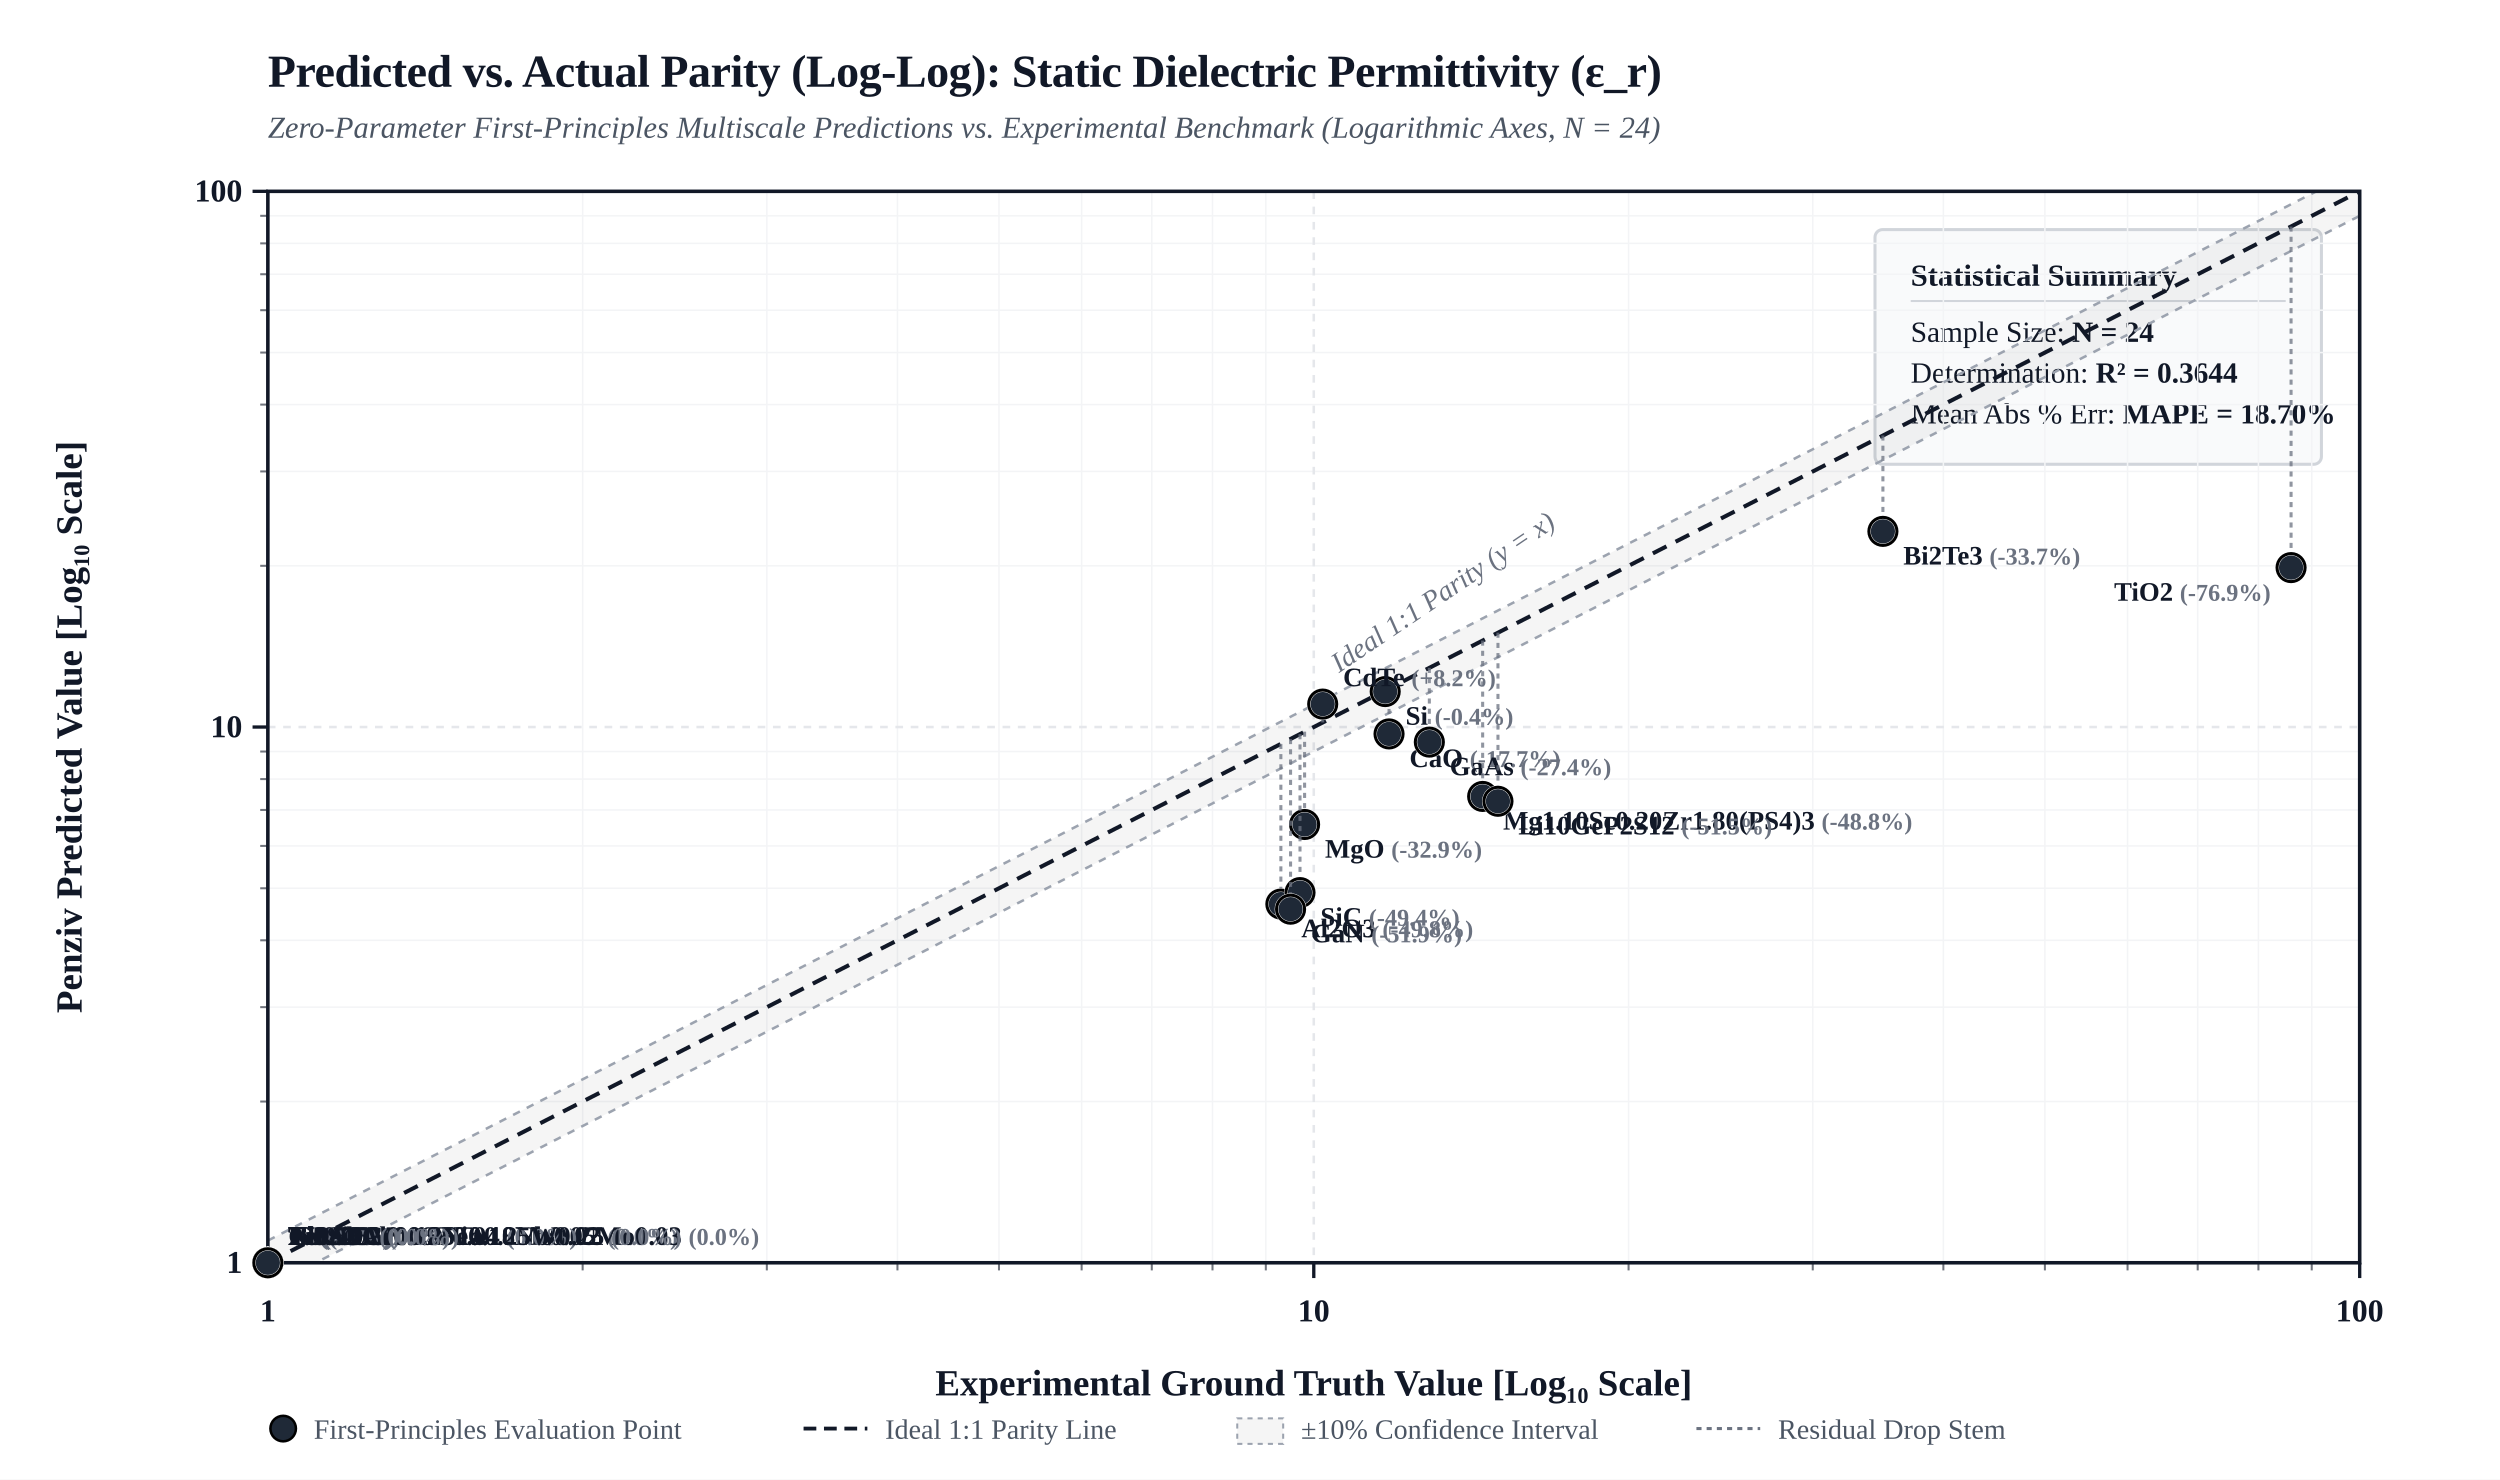
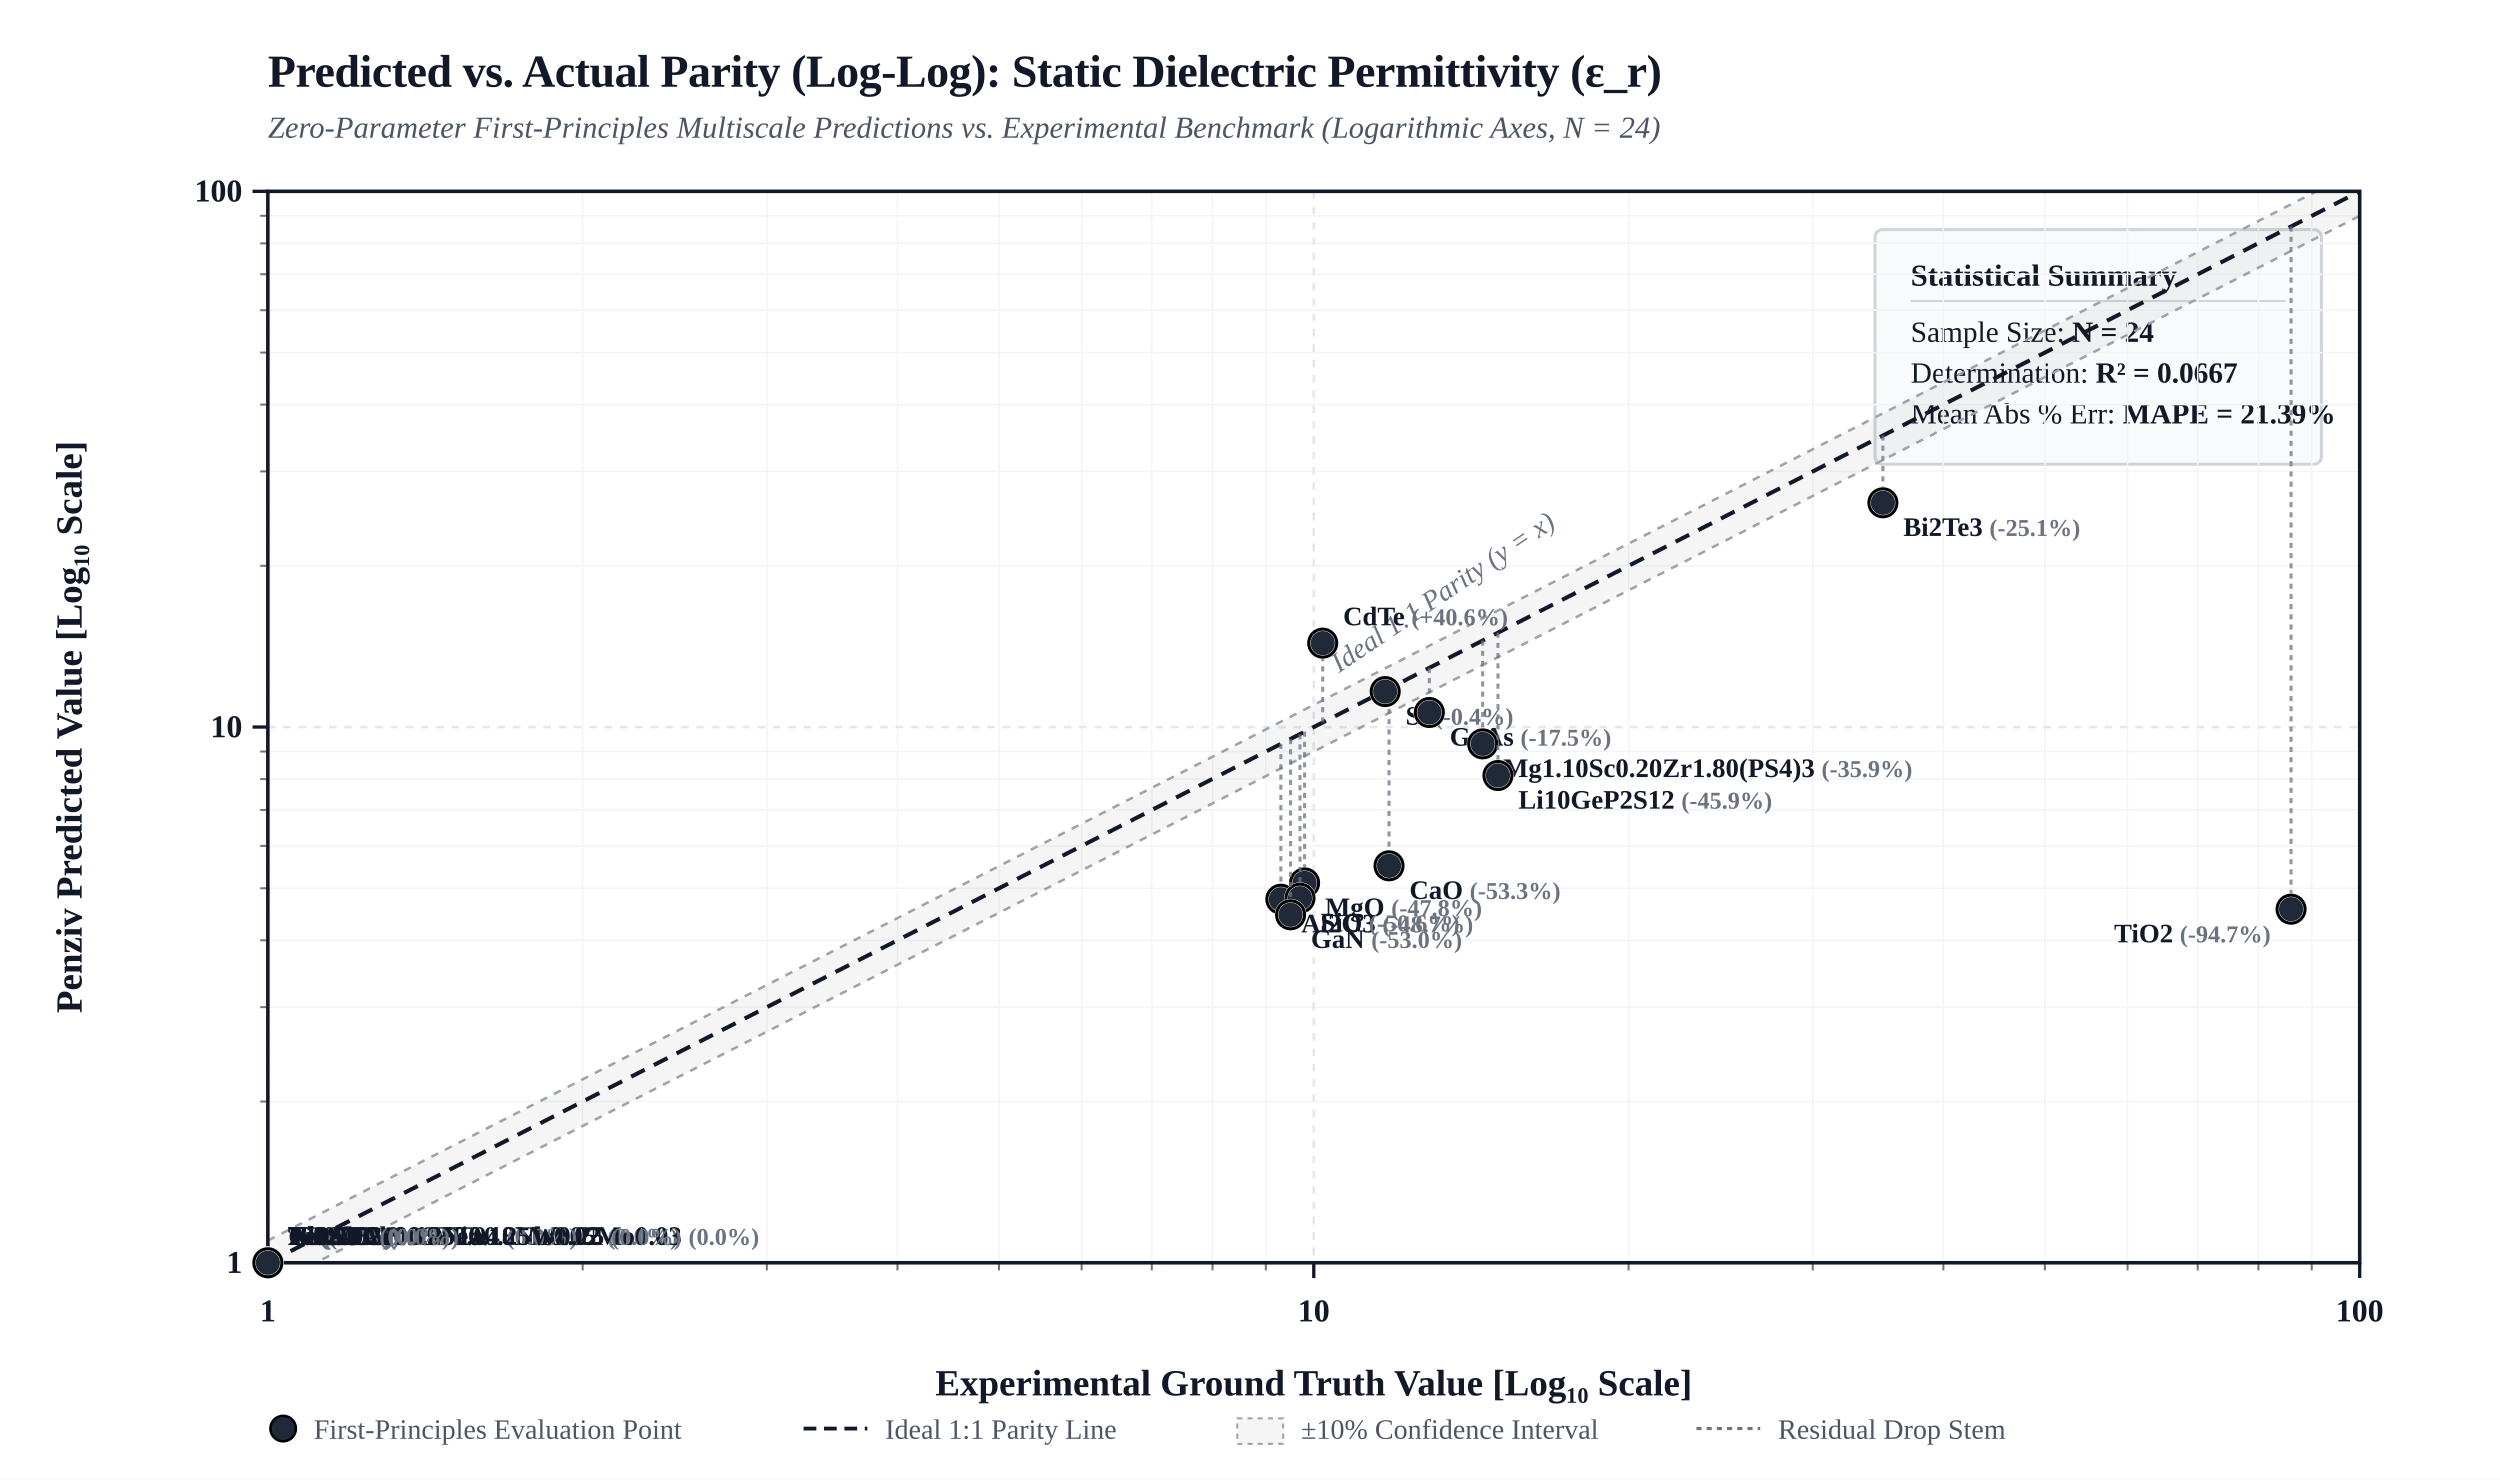
<svg xmlns="http://www.w3.org/2000/svg" viewBox="0 0 980 580" width="100%" height="auto" style="background-color: #FFFFFF; border: 1px solid #E5E7EB; border-radius: 4px; font-family: 'Times New Roman', Times, 'DejaVu Serif', 'TeX Gyre Termes', Georgia, serif;">
  <defs>
    <clipPath id="plotClip">
      <rect x="105" y="75" width="820" height="420" />
    </clipPath>
  </defs>
  <rect x="0" y="0" width="980" height="580" fill="#FFFFFF" />
  <text x="105" y="34" fill="#111827" font-size="18" font-weight="bold" letter-spacing="-0.01em">Predicted vs. Actual Parity (Log-Log): Static Dielectric Permittivity (ε_r)</text>
  <text x="105" y="54" fill="#4B5563" font-size="12" font-style="italic">Zero-Parameter First-Principles Multiscale Predictions vs. Experimental Benchmark (Logarithmic Axes, N = 24)</text>
  <g transform="translate(735, 90)">
    <rect width="175" height="92" rx="3" fill="#F9FAFB" stroke="#D1D5DB" stroke-width="1.2" />
    <text x="14" y="22" fill="#111827" font-size="12" font-weight="bold">Statistical Summary</text>
    <line x1="14" y1="28" x2="161" y2="28" stroke="#D1D5DB" stroke-width="0.8" />
    <text x="14" y="44" fill="#111827" font-size="11.5">Sample Size: <tspan font-weight="bold">N = 24</tspan>
    </text>
-     <text x="14" y="60" fill="#111827" font-size="11.5">Determination: <tspan font-weight="bold">R² = 0.3644</tspan>
+     <text x="14" y="60" fill="#111827" font-size="11.5">Determination: <tspan font-weight="bold">R² = 0.0667</tspan>
    </text>
-     <text x="14" y="76" fill="#111827" font-size="11.5">Mean Abs % Err: <tspan font-weight="bold">MAPE = 18.70%</tspan>
+     <text x="14" y="76" fill="#111827" font-size="11.5">Mean Abs % Err: <tspan font-weight="bold">MAPE = 21.39%</tspan>
    </text>
  </g>
  <line x1="228.4" y1="75" x2="228.4" y2="495" stroke="#F3F4F6" stroke-width="0.6" />
  <line x1="105" y1="431.8" x2="925" y2="431.8" stroke="#F3F4F6" stroke-width="0.6" />
  <line x1="102" y1="431.8" x2="105" y2="431.8" stroke="#111827" stroke-width="0.8" opacity="0.6" />
  <line x1="228.4" y1="495" x2="228.4" y2="498" stroke="#111827" stroke-width="0.8" opacity="0.6" />
  <line x1="300.6" y1="75" x2="300.6" y2="495" stroke="#F3F4F6" stroke-width="0.6" />
  <line x1="105" y1="394.8" x2="925" y2="394.8" stroke="#F3F4F6" stroke-width="0.6" />
  <line x1="102" y1="394.8" x2="105" y2="394.8" stroke="#111827" stroke-width="0.8" opacity="0.6" />
  <line x1="300.6" y1="495" x2="300.6" y2="498" stroke="#111827" stroke-width="0.8" opacity="0.6" />
  <line x1="351.8" y1="75" x2="351.8" y2="495" stroke="#F3F4F6" stroke-width="0.6" />
  <line x1="105" y1="368.6" x2="925" y2="368.6" stroke="#F3F4F6" stroke-width="0.6" />
  <line x1="102" y1="368.6" x2="105" y2="368.6" stroke="#111827" stroke-width="0.8" opacity="0.6" />
  <line x1="351.8" y1="495" x2="351.8" y2="498" stroke="#111827" stroke-width="0.8" opacity="0.6" />
  <line x1="391.6" y1="75" x2="391.6" y2="495" stroke="#F3F4F6" stroke-width="0.6" />
  <line x1="105" y1="348.2" x2="925" y2="348.2" stroke="#F3F4F6" stroke-width="0.6" />
  <line x1="102" y1="348.2" x2="105" y2="348.2" stroke="#111827" stroke-width="0.8" opacity="0.6" />
  <line x1="391.6" y1="495" x2="391.6" y2="498" stroke="#111827" stroke-width="0.8" opacity="0.6" />
  <line x1="424.0" y1="75" x2="424.0" y2="495" stroke="#F3F4F6" stroke-width="0.6" />
  <line x1="105" y1="331.6" x2="925" y2="331.6" stroke="#F3F4F6" stroke-width="0.6" />
  <line x1="102" y1="331.6" x2="105" y2="331.6" stroke="#111827" stroke-width="0.8" opacity="0.6" />
  <line x1="424.0" y1="495" x2="424.0" y2="498" stroke="#111827" stroke-width="0.8" opacity="0.6" />
  <line x1="451.5" y1="75" x2="451.5" y2="495" stroke="#F3F4F6" stroke-width="0.6" />
  <line x1="105" y1="317.5" x2="925" y2="317.5" stroke="#F3F4F6" stroke-width="0.6" />
  <line x1="102" y1="317.5" x2="105" y2="317.5" stroke="#111827" stroke-width="0.8" opacity="0.6" />
  <line x1="451.5" y1="495" x2="451.5" y2="498" stroke="#111827" stroke-width="0.8" opacity="0.6" />
  <line x1="475.3" y1="75" x2="475.3" y2="495" stroke="#F3F4F6" stroke-width="0.6" />
  <line x1="105" y1="305.4" x2="925" y2="305.4" stroke="#F3F4F6" stroke-width="0.6" />
  <line x1="102" y1="305.4" x2="105" y2="305.4" stroke="#111827" stroke-width="0.8" opacity="0.6" />
  <line x1="475.3" y1="495" x2="475.3" y2="498" stroke="#111827" stroke-width="0.8" opacity="0.6" />
  <line x1="496.2" y1="75" x2="496.2" y2="495" stroke="#F3F4F6" stroke-width="0.6" />
  <line x1="105" y1="294.6" x2="925" y2="294.6" stroke="#F3F4F6" stroke-width="0.6" />
  <line x1="102" y1="294.6" x2="105" y2="294.6" stroke="#111827" stroke-width="0.8" opacity="0.6" />
  <line x1="496.2" y1="495" x2="496.2" y2="498" stroke="#111827" stroke-width="0.8" opacity="0.6" />
  <line x1="638.4" y1="75" x2="638.4" y2="495" stroke="#F3F4F6" stroke-width="0.6" />
  <line x1="105" y1="221.8" x2="925" y2="221.8" stroke="#F3F4F6" stroke-width="0.6" />
  <line x1="102" y1="221.8" x2="105" y2="221.8" stroke="#111827" stroke-width="0.8" opacity="0.6" />
  <line x1="638.4" y1="495" x2="638.4" y2="498" stroke="#111827" stroke-width="0.8" opacity="0.6" />
  <line x1="710.6" y1="75" x2="710.6" y2="495" stroke="#F3F4F6" stroke-width="0.6" />
  <line x1="105" y1="184.8" x2="925" y2="184.8" stroke="#F3F4F6" stroke-width="0.6" />
  <line x1="102" y1="184.8" x2="105" y2="184.8" stroke="#111827" stroke-width="0.8" opacity="0.6" />
  <line x1="710.6" y1="495" x2="710.6" y2="498" stroke="#111827" stroke-width="0.8" opacity="0.6" />
  <line x1="761.8" y1="75" x2="761.8" y2="495" stroke="#F3F4F6" stroke-width="0.6" />
  <line x1="105" y1="158.6" x2="925" y2="158.6" stroke="#F3F4F6" stroke-width="0.6" />
  <line x1="102" y1="158.6" x2="105" y2="158.6" stroke="#111827" stroke-width="0.8" opacity="0.6" />
  <line x1="761.8" y1="495" x2="761.8" y2="498" stroke="#111827" stroke-width="0.8" opacity="0.6" />
  <line x1="801.6" y1="75" x2="801.6" y2="495" stroke="#F3F4F6" stroke-width="0.6" />
  <line x1="105" y1="138.2" x2="925" y2="138.2" stroke="#F3F4F6" stroke-width="0.6" />
  <line x1="102" y1="138.2" x2="105" y2="138.2" stroke="#111827" stroke-width="0.8" opacity="0.6" />
  <line x1="801.6" y1="495" x2="801.6" y2="498" stroke="#111827" stroke-width="0.8" opacity="0.6" />
  <line x1="834.0" y1="75" x2="834.0" y2="495" stroke="#F3F4F6" stroke-width="0.6" />
  <line x1="105" y1="121.6" x2="925" y2="121.6" stroke="#F3F4F6" stroke-width="0.6" />
  <line x1="102" y1="121.6" x2="105" y2="121.6" stroke="#111827" stroke-width="0.8" opacity="0.6" />
  <line x1="834.0" y1="495" x2="834.0" y2="498" stroke="#111827" stroke-width="0.8" opacity="0.6" />
  <line x1="861.5" y1="75" x2="861.5" y2="495" stroke="#F3F4F6" stroke-width="0.6" />
  <line x1="105" y1="107.5" x2="925" y2="107.5" stroke="#F3F4F6" stroke-width="0.6" />
  <line x1="102" y1="107.5" x2="105" y2="107.5" stroke="#111827" stroke-width="0.8" opacity="0.6" />
  <line x1="861.5" y1="495" x2="861.5" y2="498" stroke="#111827" stroke-width="0.8" opacity="0.6" />
  <line x1="885.3" y1="75" x2="885.3" y2="495" stroke="#F3F4F6" stroke-width="0.6" />
  <line x1="105" y1="95.4" x2="925" y2="95.4" stroke="#F3F4F6" stroke-width="0.6" />
  <line x1="102" y1="95.4" x2="105" y2="95.4" stroke="#111827" stroke-width="0.8" opacity="0.6" />
  <line x1="885.3" y1="495" x2="885.3" y2="498" stroke="#111827" stroke-width="0.8" opacity="0.6" />
  <line x1="906.2" y1="75" x2="906.2" y2="495" stroke="#F3F4F6" stroke-width="0.6" />
  <line x1="105" y1="84.6" x2="925" y2="84.6" stroke="#F3F4F6" stroke-width="0.6" />
  <line x1="102" y1="84.6" x2="105" y2="84.6" stroke="#111827" stroke-width="0.8" opacity="0.6" />
  <line x1="906.2" y1="495" x2="906.2" y2="498" stroke="#111827" stroke-width="0.8" opacity="0.6" />
  <line x1="105.0" y1="75" x2="105.0" y2="495" stroke="#E5E7EB" stroke-width="1.0" stroke-dasharray="3,3" />
  <line x1="105" y1="495.0" x2="925" y2="495.0" stroke="#E5E7EB" stroke-width="1.0" stroke-dasharray="3,3" />
  <line x1="99" y1="495.0" x2="105" y2="495.0" stroke="#111827" stroke-width="1.3" />
  <text x="95" y="499.0" fill="#111827" font-size="12.5" font-weight="bold" text-anchor="end">1</text>
  <line x1="105.0" y1="495" x2="105.0" y2="501" stroke="#111827" stroke-width="1.3" />
  <text x="105.0" y="518.0" fill="#111827" font-size="12.5" font-weight="bold" text-anchor="middle">1</text>
  <line x1="515.0" y1="75" x2="515.0" y2="495" stroke="#E5E7EB" stroke-width="1.0" stroke-dasharray="3,3" />
  <line x1="105" y1="285.0" x2="925" y2="285.0" stroke="#E5E7EB" stroke-width="1.0" stroke-dasharray="3,3" />
  <line x1="99" y1="285.0" x2="105" y2="285.0" stroke="#111827" stroke-width="1.3" />
  <text x="95" y="289.0" fill="#111827" font-size="12.5" font-weight="bold" text-anchor="end">10</text>
  <line x1="515.0" y1="495" x2="515.0" y2="501" stroke="#111827" stroke-width="1.3" />
  <text x="515.0" y="518.0" fill="#111827" font-size="12.5" font-weight="bold" text-anchor="middle">10</text>
  <line x1="925.0" y1="75" x2="925.0" y2="495" stroke="#E5E7EB" stroke-width="1.0" stroke-dasharray="3,3" />
  <line x1="105" y1="75.0" x2="925" y2="75.0" stroke="#E5E7EB" stroke-width="1.0" stroke-dasharray="3,3" />
  <line x1="99" y1="75.0" x2="105" y2="75.0" stroke="#111827" stroke-width="1.3" />
  <text x="95" y="79.0" fill="#111827" font-size="12.5" font-weight="bold" text-anchor="end">100</text>
  <line x1="925.0" y1="495" x2="925.0" y2="501" stroke="#111827" stroke-width="1.3" />
  <text x="925.0" y="518.0" fill="#111827" font-size="12.5" font-weight="bold" text-anchor="middle">100</text>
  <polygon points="105.0,486.3 925.0,66.3 925.0,84.6 105.0,504.6" fill="rgba(0, 0, 0, 0.04)" clip-path="url(#plotClip)" />
  <line x1="105.0" y1="486.3" x2="925.0" y2="66.3" stroke="#9CA3AF" stroke-width="1.0" stroke-dasharray="3,3" clip-path="url(#plotClip)" />
  <line x1="105.0" y1="504.6" x2="925.0" y2="84.6" stroke="#9CA3AF" stroke-width="1.0" stroke-dasharray="3,3" clip-path="url(#plotClip)" />
  <line x1="105.0" y1="495.0" x2="925.0" y2="75.0" stroke="#111827" stroke-width="1.6" stroke-dasharray="6,4" clip-path="url(#plotClip)" />
  <text x="535.0" y="273.0" fill="#6B7280" font-size="11" font-style="italic" transform="rotate(-34 515.0 285.0)">Ideal 1:1 Parity (y = x)</text>
  <rect x="105" y="75" width="820" height="420" fill="none" stroke="#111827" stroke-width="1.4" />
  <text x="515.0" y="547.0" fill="#111827" font-size="14.5" font-weight="bold" text-anchor="middle">Experimental Ground Truth Value [Log₁₀ Scale]</text>
  <text x="32" y="285.0" fill="#111827" font-size="14.5" font-weight="bold" text-anchor="middle" transform="rotate(-90 32 285.0)">Penziv Predicted Value [Log₁₀ Scale]</text>
  <line x1="105.0" y1="495.0" x2="105.0" y2="495.0" stroke="#6B7280" stroke-width="1.2" stroke-dasharray="2,2" opacity="0.75" clip-path="url(#plotClip)" />
  <circle cx="105.0" cy="495.0" r="5.5" fill="#1F2937" stroke="#FFFFFF" stroke-width="1.5" />
  <circle cx="105.0" cy="495.0" r="5.5" fill="none" stroke="#000000" stroke-width="1.2" />
  <text x="113.0" y="488.0" fill="#111827" font-size="10.5" font-weight="600" text-anchor="start">Cu <tspan fill="#6B7280" font-size="9.5">(0.0%)</tspan>
  </text>
  <line x1="105.0" y1="495.0" x2="105.0" y2="495.0" stroke="#6B7280" stroke-width="1.2" stroke-dasharray="2,2" opacity="0.75" clip-path="url(#plotClip)" />
  <circle cx="105.0" cy="495.0" r="5.5" fill="#1F2937" stroke="#FFFFFF" stroke-width="1.5" />
  <circle cx="105.0" cy="495.0" r="5.5" fill="none" stroke="#000000" stroke-width="1.2" />
  <text x="113.0" y="488.0" fill="#111827" font-size="10.5" font-weight="600" text-anchor="start">Al <tspan fill="#6B7280" font-size="9.5">(0.0%)</tspan>
  </text>
  <line x1="105.0" y1="495.0" x2="105.0" y2="495.0" stroke="#6B7280" stroke-width="1.2" stroke-dasharray="2,2" opacity="0.75" clip-path="url(#plotClip)" />
  <circle cx="105.0" cy="495.0" r="5.5" fill="#1F2937" stroke="#FFFFFF" stroke-width="1.5" />
  <circle cx="105.0" cy="495.0" r="5.5" fill="none" stroke="#000000" stroke-width="1.2" />
  <text x="113.0" y="488.0" fill="#111827" font-size="10.5" font-weight="600" text-anchor="start">Ni <tspan fill="#6B7280" font-size="9.5">(0.0%)</tspan>
  </text>
  <line x1="105.0" y1="495.0" x2="105.0" y2="495.0" stroke="#6B7280" stroke-width="1.2" stroke-dasharray="2,2" opacity="0.75" clip-path="url(#plotClip)" />
  <circle cx="105.0" cy="495.0" r="5.5" fill="#1F2937" stroke="#FFFFFF" stroke-width="1.5" />
  <circle cx="105.0" cy="495.0" r="5.5" fill="none" stroke="#000000" stroke-width="1.2" />
  <text x="113.0" y="488.0" fill="#111827" font-size="10.5" font-weight="600" text-anchor="start">Ti <tspan fill="#6B7280" font-size="9.5">(0.0%)</tspan>
  </text>
  <line x1="105.0" y1="495.0" x2="105.0" y2="495.0" stroke="#6B7280" stroke-width="1.2" stroke-dasharray="2,2" opacity="0.75" clip-path="url(#plotClip)" />
  <circle cx="105.0" cy="495.0" r="5.5" fill="#1F2937" stroke="#FFFFFF" stroke-width="1.5" />
  <circle cx="105.0" cy="495.0" r="5.5" fill="none" stroke="#000000" stroke-width="1.2" />
  <text x="113.0" y="488.0" fill="#111827" font-size="10.5" font-weight="600" text-anchor="start">W <tspan fill="#6B7280" font-size="9.5">(0.0%)</tspan>
  </text>
  <line x1="105.0" y1="495.0" x2="105.0" y2="495.0" stroke="#6B7280" stroke-width="1.2" stroke-dasharray="2,2" opacity="0.75" clip-path="url(#plotClip)" />
  <circle cx="105.0" cy="495.0" r="5.5" fill="#1F2937" stroke="#FFFFFF" stroke-width="1.5" />
  <circle cx="105.0" cy="495.0" r="5.5" fill="none" stroke="#000000" stroke-width="1.2" />
  <text x="113.0" y="488.0" fill="#111827" font-size="10.5" font-weight="600" text-anchor="start">Fe <tspan fill="#6B7280" font-size="9.5">(0.0%)</tspan>
  </text>
  <line x1="105.0" y1="495.0" x2="105.0" y2="495.0" stroke="#6B7280" stroke-width="1.2" stroke-dasharray="2,2" opacity="0.75" clip-path="url(#plotClip)" />
  <circle cx="105.0" cy="495.0" r="5.5" fill="#1F2937" stroke="#FFFFFF" stroke-width="1.5" />
  <circle cx="105.0" cy="495.0" r="5.5" fill="none" stroke="#000000" stroke-width="1.2" />
  <text x="113.0" y="488.0" fill="#111827" font-size="10.5" font-weight="600" text-anchor="start">Fe0.70Cr0.18Ni0.10Mo0.02 <tspan fill="#6B7280" font-size="9.5">(0.0%)</tspan>
  </text>
  <line x1="105.0" y1="495.0" x2="105.0" y2="495.0" stroke="#6B7280" stroke-width="1.2" stroke-dasharray="2,2" opacity="0.75" clip-path="url(#plotClip)" />
  <circle cx="105.0" cy="495.0" r="5.5" fill="#1F2937" stroke="#FFFFFF" stroke-width="1.5" />
  <circle cx="105.0" cy="495.0" r="5.5" fill="none" stroke="#000000" stroke-width="1.2" />
  <text x="113.0" y="488.0" fill="#111827" font-size="10.5" font-weight="600" text-anchor="start">Ni0.53Cr0.19Fe0.18Nb0.05Mo0.03 <tspan fill="#6B7280" font-size="9.5">(0.0%)</tspan>
  </text>
  <line x1="105.0" y1="495.0" x2="105.0" y2="495.0" stroke="#6B7280" stroke-width="1.2" stroke-dasharray="2,2" opacity="0.75" clip-path="url(#plotClip)" />
  <circle cx="105.0" cy="495.0" r="5.5" fill="#1F2937" stroke="#FFFFFF" stroke-width="1.5" />
  <circle cx="105.0" cy="495.0" r="5.5" fill="none" stroke="#000000" stroke-width="1.2" />
  <text x="113.0" y="488.0" fill="#111827" font-size="10.5" font-weight="600" text-anchor="start">Ti0.90Al0.06V0.04 <tspan fill="#6B7280" font-size="9.5">(0.0%)</tspan>
  </text>
  <line x1="105.0" y1="495.0" x2="105.0" y2="495.0" stroke="#6B7280" stroke-width="1.2" stroke-dasharray="2,2" opacity="0.75" clip-path="url(#plotClip)" />
  <circle cx="105.0" cy="495.0" r="5.5" fill="#1F2937" stroke="#FFFFFF" stroke-width="1.5" />
  <circle cx="105.0" cy="495.0" r="5.5" fill="none" stroke="#000000" stroke-width="1.2" />
  <text x="113.0" y="488.0" fill="#111827" font-size="10.5" font-weight="600" text-anchor="start">Nb0.25Mo0.25Ta0.25W0.25 <tspan fill="#6B7280" font-size="9.5">(0.0%)</tspan>
  </text>
  <line x1="105.0" y1="495.0" x2="105.0" y2="495.0" stroke="#6B7280" stroke-width="1.2" stroke-dasharray="2,2" opacity="0.75" clip-path="url(#plotClip)" />
  <circle cx="105.0" cy="495.0" r="5.5" fill="#1F2937" stroke="#FFFFFF" stroke-width="1.5" />
  <circle cx="105.0" cy="495.0" r="5.5" fill="none" stroke="#000000" stroke-width="1.2" />
  <text x="113.0" y="488.0" fill="#111827" font-size="10.5" font-weight="600" text-anchor="start">Ti3SiC2 <tspan fill="#6B7280" font-size="9.5">(0.0%)</tspan>
  </text>
  <line x1="105.0" y1="495.0" x2="105.0" y2="495.0" stroke="#6B7280" stroke-width="1.2" stroke-dasharray="2,2" opacity="0.75" clip-path="url(#plotClip)" />
  <circle cx="105.0" cy="495.0" r="5.5" fill="#1F2937" stroke="#FFFFFF" stroke-width="1.5" />
  <circle cx="105.0" cy="495.0" r="5.5" fill="none" stroke="#000000" stroke-width="1.2" />
  <text x="113.0" y="488.0" fill="#111827" font-size="10.5" font-weight="600" text-anchor="start">Ti2AlC <tspan fill="#6B7280" font-size="9.5">(0.0%)</tspan>
  </text>
-   <line x1="544.5" y1="269.9" x2="544.5" y2="287.7" stroke="#6B7280" stroke-width="1.2" stroke-dasharray="2,2" opacity="0.75" clip-path="url(#plotClip)" />
-   <circle cx="544.5" cy="287.7" r="5.5" fill="#1F2937" stroke="#FFFFFF" stroke-width="1.5" />
-   <circle cx="544.5" cy="287.7" r="5.5" fill="none" stroke="#000000" stroke-width="1.2" />
-   <text x="552.5" y="300.7" fill="#111827" font-size="10.5" font-weight="600" text-anchor="start">CaO <tspan fill="#6B7280" font-size="9.5">(-17.7%)</tspan>
-   </text>
-   <line x1="511.4" y1="286.8" x2="511.4" y2="323.2" stroke="#6B7280" stroke-width="1.2" stroke-dasharray="2,2" opacity="0.75" clip-path="url(#plotClip)" />
-   <circle cx="511.4" cy="323.2" r="5.5" fill="#1F2937" stroke="#FFFFFF" stroke-width="1.5" />
-   <circle cx="511.4" cy="323.2" r="5.5" fill="none" stroke="#000000" stroke-width="1.2" />
-   <text x="519.4" y="336.2" fill="#111827" font-size="10.5" font-weight="600" text-anchor="start">MgO <tspan fill="#6B7280" font-size="9.5">(-32.9%)</tspan>
-   </text>
-   <line x1="502.1" y1="291.6" x2="502.1" y2="354.4" stroke="#6B7280" stroke-width="1.2" stroke-dasharray="2,2" opacity="0.75" clip-path="url(#plotClip)" />
-   <circle cx="502.1" cy="354.4" r="5.5" fill="#1F2937" stroke="#FFFFFF" stroke-width="1.5" />
-   <circle cx="502.1" cy="354.4" r="5.5" fill="none" stroke="#000000" stroke-width="1.2" />
-   <text x="510.1" y="367.4" fill="#111827" font-size="10.5" font-weight="600" text-anchor="start">Al2O3 <tspan fill="#6B7280" font-size="9.5">(-49.8%)</tspan>
-   </text>
-   <line x1="898.1" y1="88.8" x2="898.1" y2="222.5" stroke="#6B7280" stroke-width="1.2" stroke-dasharray="2,2" opacity="0.75" clip-path="url(#plotClip)" />
-   <circle cx="898.1" cy="222.5" r="5.5" fill="#1F2937" stroke="#FFFFFF" stroke-width="1.5" />
-   <circle cx="898.1" cy="222.5" r="5.5" fill="none" stroke="#000000" stroke-width="1.2" />
-   <text x="890.1" y="235.5" fill="#111827" font-size="10.5" font-weight="600" text-anchor="end">TiO2 <tspan fill="#6B7280" font-size="9.5">(-76.9%)</tspan>
-   </text>
-   <line x1="509.6" y1="287.8" x2="509.6" y2="349.9" stroke="#6B7280" stroke-width="1.2" stroke-dasharray="2,2" opacity="0.75" clip-path="url(#plotClip)" />
-   <circle cx="509.6" cy="349.9" r="5.5" fill="#1F2937" stroke="#FFFFFF" stroke-width="1.5" />
-   <circle cx="509.6" cy="349.9" r="5.5" fill="none" stroke="#000000" stroke-width="1.2" />
-   <text x="517.6" y="362.9" fill="#111827" font-size="10.5" font-weight="600" text-anchor="start">SiC <tspan fill="#6B7280" font-size="9.5">(-49.4%)</tspan>
-   </text>
-   <line x1="505.9" y1="289.7" x2="505.9" y2="356.4" stroke="#6B7280" stroke-width="1.2" stroke-dasharray="2,2" opacity="0.75" clip-path="url(#plotClip)" />
-   <circle cx="505.9" cy="356.4" r="5.5" fill="#1F2937" stroke="#FFFFFF" stroke-width="1.5" />
-   <circle cx="505.9" cy="356.4" r="5.5" fill="none" stroke="#000000" stroke-width="1.2" />
-   <text x="513.9" y="369.4" fill="#111827" font-size="10.5" font-weight="600" text-anchor="start">GaN <tspan fill="#6B7280" font-size="9.5">(-51.9%)</tspan>
+   <line x1="544.5" y1="269.9" x2="544.5" y2="339.4" stroke="#6B7280" stroke-width="1.2" stroke-dasharray="2,2" opacity="0.75" clip-path="url(#plotClip)" />
+   <circle cx="544.5" cy="339.4" r="5.5" fill="#1F2937" stroke="#FFFFFF" stroke-width="1.5" />
+   <circle cx="544.5" cy="339.4" r="5.5" fill="none" stroke="#000000" stroke-width="1.2" />
+   <text x="552.5" y="352.4" fill="#111827" font-size="10.5" font-weight="600" text-anchor="start">CaO <tspan fill="#6B7280" font-size="9.5">(-53.3%)</tspan>
+   </text>
+   <line x1="511.4" y1="286.8" x2="511.4" y2="346.1" stroke="#6B7280" stroke-width="1.2" stroke-dasharray="2,2" opacity="0.75" clip-path="url(#plotClip)" />
+   <circle cx="511.4" cy="346.1" r="5.5" fill="#1F2937" stroke="#FFFFFF" stroke-width="1.5" />
+   <circle cx="511.4" cy="346.1" r="5.5" fill="none" stroke="#000000" stroke-width="1.2" />
+   <text x="519.4" y="359.1" fill="#111827" font-size="10.5" font-weight="600" text-anchor="start">MgO <tspan fill="#6B7280" font-size="9.5">(-47.8%)</tspan>
+   </text>
+   <line x1="502.1" y1="291.6" x2="502.1" y2="352.5" stroke="#6B7280" stroke-width="1.2" stroke-dasharray="2,2" opacity="0.75" clip-path="url(#plotClip)" />
+   <circle cx="502.1" cy="352.5" r="5.5" fill="#1F2937" stroke="#FFFFFF" stroke-width="1.5" />
+   <circle cx="502.1" cy="352.5" r="5.5" fill="none" stroke="#000000" stroke-width="1.2" />
+   <text x="510.1" y="365.5" fill="#111827" font-size="10.5" font-weight="600" text-anchor="start">Al2O3 <tspan fill="#6B7280" font-size="9.5">(-48.7%)</tspan>
+   </text>
+   <line x1="898.1" y1="88.8" x2="898.1" y2="356.4" stroke="#6B7280" stroke-width="1.2" stroke-dasharray="2,2" opacity="0.75" clip-path="url(#plotClip)" />
+   <circle cx="898.1" cy="356.4" r="5.5" fill="#1F2937" stroke="#FFFFFF" stroke-width="1.5" />
+   <circle cx="898.1" cy="356.4" r="5.5" fill="none" stroke="#000000" stroke-width="1.2" />
+   <text x="890.1" y="369.4" fill="#111827" font-size="10.5" font-weight="600" text-anchor="end">TiO2 <tspan fill="#6B7280" font-size="9.5">(-94.7%)</tspan>
+   </text>
+   <line x1="509.6" y1="287.8" x2="509.6" y2="352.1" stroke="#6B7280" stroke-width="1.2" stroke-dasharray="2,2" opacity="0.75" clip-path="url(#plotClip)" />
+   <circle cx="509.6" cy="352.1" r="5.5" fill="#1F2937" stroke="#FFFFFF" stroke-width="1.5" />
+   <circle cx="509.6" cy="352.1" r="5.5" fill="none" stroke="#000000" stroke-width="1.2" />
+   <text x="517.6" y="365.1" fill="#111827" font-size="10.5" font-weight="600" text-anchor="start">SiC <tspan fill="#6B7280" font-size="9.5">(-50.6%)</tspan>
+   </text>
+   <line x1="505.9" y1="289.7" x2="505.9" y2="358.6" stroke="#6B7280" stroke-width="1.2" stroke-dasharray="2,2" opacity="0.75" clip-path="url(#plotClip)" />
+   <circle cx="505.9" cy="358.6" r="5.5" fill="#1F2937" stroke="#FFFFFF" stroke-width="1.5" />
+   <circle cx="505.9" cy="358.6" r="5.5" fill="none" stroke="#000000" stroke-width="1.2" />
+   <text x="513.9" y="371.6" fill="#111827" font-size="10.5" font-weight="600" text-anchor="start">GaN <tspan fill="#6B7280" font-size="9.5">(-53.0%)</tspan>
  </text>
  <line x1="543.0" y1="270.7" x2="543.0" y2="271.1" stroke="#6B7280" stroke-width="1.2" stroke-dasharray="2,2" opacity="0.75" clip-path="url(#plotClip)" />
  <circle cx="543.0" cy="271.1" r="5.5" fill="#1F2937" stroke="#FFFFFF" stroke-width="1.5" />
  <circle cx="543.0" cy="271.1" r="5.5" fill="none" stroke="#000000" stroke-width="1.2" />
  <text x="551.0" y="284.1" fill="#111827" font-size="10.5" font-weight="600" text-anchor="start">Si <tspan fill="#6B7280" font-size="9.5">(-0.4%)</tspan>
  </text>
-   <line x1="560.3" y1="261.8" x2="560.3" y2="290.9" stroke="#6B7280" stroke-width="1.2" stroke-dasharray="2,2" opacity="0.75" clip-path="url(#plotClip)" />
-   <circle cx="560.3" cy="290.9" r="5.5" fill="#1F2937" stroke="#FFFFFF" stroke-width="1.5" />
-   <circle cx="560.3" cy="290.9" r="5.5" fill="none" stroke="#000000" stroke-width="1.2" />
-   <text x="568.3" y="303.9" fill="#111827" font-size="10.5" font-weight="600" text-anchor="start">GaAs <tspan fill="#6B7280" font-size="9.5">(-27.4%)</tspan>
-   </text>
-   <line x1="518.5" y1="283.2" x2="518.5" y2="276.0" stroke="#6B7280" stroke-width="1.2" stroke-dasharray="2,2" opacity="0.75" clip-path="url(#plotClip)" />
-   <circle cx="518.5" cy="276.0" r="5.5" fill="#1F2937" stroke="#FFFFFF" stroke-width="1.5" />
-   <circle cx="518.5" cy="276.0" r="5.5" fill="none" stroke="#000000" stroke-width="1.2" />
-   <text x="526.5" y="269.0" fill="#111827" font-size="10.5" font-weight="600" text-anchor="start">CdTe <tspan fill="#6B7280" font-size="9.5">(+8.2%)</tspan>
-   </text>
-   <line x1="738.1" y1="170.7" x2="738.1" y2="208.3" stroke="#6B7280" stroke-width="1.2" stroke-dasharray="2,2" opacity="0.75" clip-path="url(#plotClip)" />
-   <circle cx="738.1" cy="208.3" r="5.5" fill="#1F2937" stroke="#FFFFFF" stroke-width="1.5" />
-   <circle cx="738.1" cy="208.3" r="5.5" fill="none" stroke="#000000" stroke-width="1.2" />
-   <text x="746.1" y="221.3" fill="#111827" font-size="10.5" font-weight="600" text-anchor="start">Bi2Te3 <tspan fill="#6B7280" font-size="9.5">(-33.7%)</tspan>
-   </text>
-   <line x1="581.2" y1="251.1" x2="581.2" y2="312.2" stroke="#6B7280" stroke-width="1.2" stroke-dasharray="2,2" opacity="0.75" clip-path="url(#plotClip)" />
-   <circle cx="581.2" cy="312.2" r="5.5" fill="#1F2937" stroke="#FFFFFF" stroke-width="1.5" />
-   <circle cx="581.2" cy="312.2" r="5.5" fill="none" stroke="#000000" stroke-width="1.2" />
-   <text x="589.2" y="325.2" fill="#111827" font-size="10.5" font-weight="600" text-anchor="start">Mg1.10Sc0.20Zr1.80(PS4)3 <tspan fill="#6B7280" font-size="9.5">(-48.8%)</tspan>
-   </text>
-   <line x1="587.2" y1="248.0" x2="587.2" y2="314.1" stroke="#6B7280" stroke-width="1.2" stroke-dasharray="2,2" opacity="0.75" clip-path="url(#plotClip)" />
-   <circle cx="587.2" cy="314.1" r="5.5" fill="#1F2937" stroke="#FFFFFF" stroke-width="1.5" />
-   <circle cx="587.2" cy="314.1" r="5.5" fill="none" stroke="#000000" stroke-width="1.2" />
-   <text x="595.2" y="327.1" fill="#111827" font-size="10.5" font-weight="600" text-anchor="start">Li10GeP2S12 <tspan fill="#6B7280" font-size="9.5">(-51.5%)</tspan>
+   <line x1="560.3" y1="261.8" x2="560.3" y2="279.3" stroke="#6B7280" stroke-width="1.2" stroke-dasharray="2,2" opacity="0.75" clip-path="url(#plotClip)" />
+   <circle cx="560.3" cy="279.3" r="5.5" fill="#1F2937" stroke="#FFFFFF" stroke-width="1.5" />
+   <circle cx="560.3" cy="279.3" r="5.5" fill="none" stroke="#000000" stroke-width="1.2" />
+   <text x="568.3" y="292.3" fill="#111827" font-size="10.5" font-weight="600" text-anchor="start">GaAs <tspan fill="#6B7280" font-size="9.5">(-17.5%)</tspan>
+   </text>
+   <line x1="518.5" y1="283.2" x2="518.5" y2="252.1" stroke="#6B7280" stroke-width="1.2" stroke-dasharray="2,2" opacity="0.75" clip-path="url(#plotClip)" />
+   <circle cx="518.5" cy="252.1" r="5.5" fill="#1F2937" stroke="#FFFFFF" stroke-width="1.5" />
+   <circle cx="518.5" cy="252.1" r="5.5" fill="none" stroke="#000000" stroke-width="1.2" />
+   <text x="526.5" y="245.1" fill="#111827" font-size="10.5" font-weight="600" text-anchor="start">CdTe <tspan fill="#6B7280" font-size="9.5">(+40.6%)</tspan>
+   </text>
+   <line x1="738.1" y1="170.7" x2="738.1" y2="197.1" stroke="#6B7280" stroke-width="1.2" stroke-dasharray="2,2" opacity="0.75" clip-path="url(#plotClip)" />
+   <circle cx="738.1" cy="197.1" r="5.5" fill="#1F2937" stroke="#FFFFFF" stroke-width="1.5" />
+   <circle cx="738.1" cy="197.1" r="5.5" fill="none" stroke="#000000" stroke-width="1.2" />
+   <text x="746.1" y="210.1" fill="#111827" font-size="10.5" font-weight="600" text-anchor="start">Bi2Te3 <tspan fill="#6B7280" font-size="9.5">(-25.1%)</tspan>
+   </text>
+   <line x1="581.2" y1="251.1" x2="581.2" y2="291.6" stroke="#6B7280" stroke-width="1.2" stroke-dasharray="2,2" opacity="0.75" clip-path="url(#plotClip)" />
+   <circle cx="581.2" cy="291.6" r="5.5" fill="#1F2937" stroke="#FFFFFF" stroke-width="1.5" />
+   <circle cx="581.2" cy="291.6" r="5.5" fill="none" stroke="#000000" stroke-width="1.2" />
+   <text x="589.2" y="304.6" fill="#111827" font-size="10.5" font-weight="600" text-anchor="start">Mg1.10Sc0.20Zr1.80(PS4)3 <tspan fill="#6B7280" font-size="9.5">(-35.9%)</tspan>
+   </text>
+   <line x1="587.2" y1="248.0" x2="587.2" y2="304.0" stroke="#6B7280" stroke-width="1.2" stroke-dasharray="2,2" opacity="0.75" clip-path="url(#plotClip)" />
+   <circle cx="587.2" cy="304.0" r="5.5" fill="#1F2937" stroke="#FFFFFF" stroke-width="1.5" />
+   <circle cx="587.2" cy="304.0" r="5.5" fill="none" stroke="#000000" stroke-width="1.2" />
+   <text x="595.2" y="317.0" fill="#111827" font-size="10.5" font-weight="600" text-anchor="start">Li10GeP2S12 <tspan fill="#6B7280" font-size="9.5">(-45.9%)</tspan>
  </text>
  <g transform="translate(105, 564)" font-size="11" fill="#4B5563">
    <circle cx="6" cy="-4" r="5" fill="#1F2937" stroke="#000000" stroke-width="1.0" />
    <text x="18" y="0">First-Principles Evaluation Point</text>
    <line x1="210" y1="-4" x2="235" y2="-4" stroke="#111827" stroke-dasharray="5,3" stroke-width="1.5" />
    <text x="242" y="0">Ideal 1:1 Parity Line</text>
    <rect x="380" y="-8" width="18" height="10" fill="rgba(0, 0, 0, 0.04)" stroke="#9CA3AF" stroke-dasharray="2,2" stroke-width="0.8" />
    <text x="405" y="0">±10% Confidence Interval</text>
    <line x1="560" y1="-4" x2="585" y2="-4" stroke="#6B7280" stroke-dasharray="2,2" stroke-width="1.2" />
    <text x="592" y="0">Residual Drop Stem</text>
  </g>
</svg>
